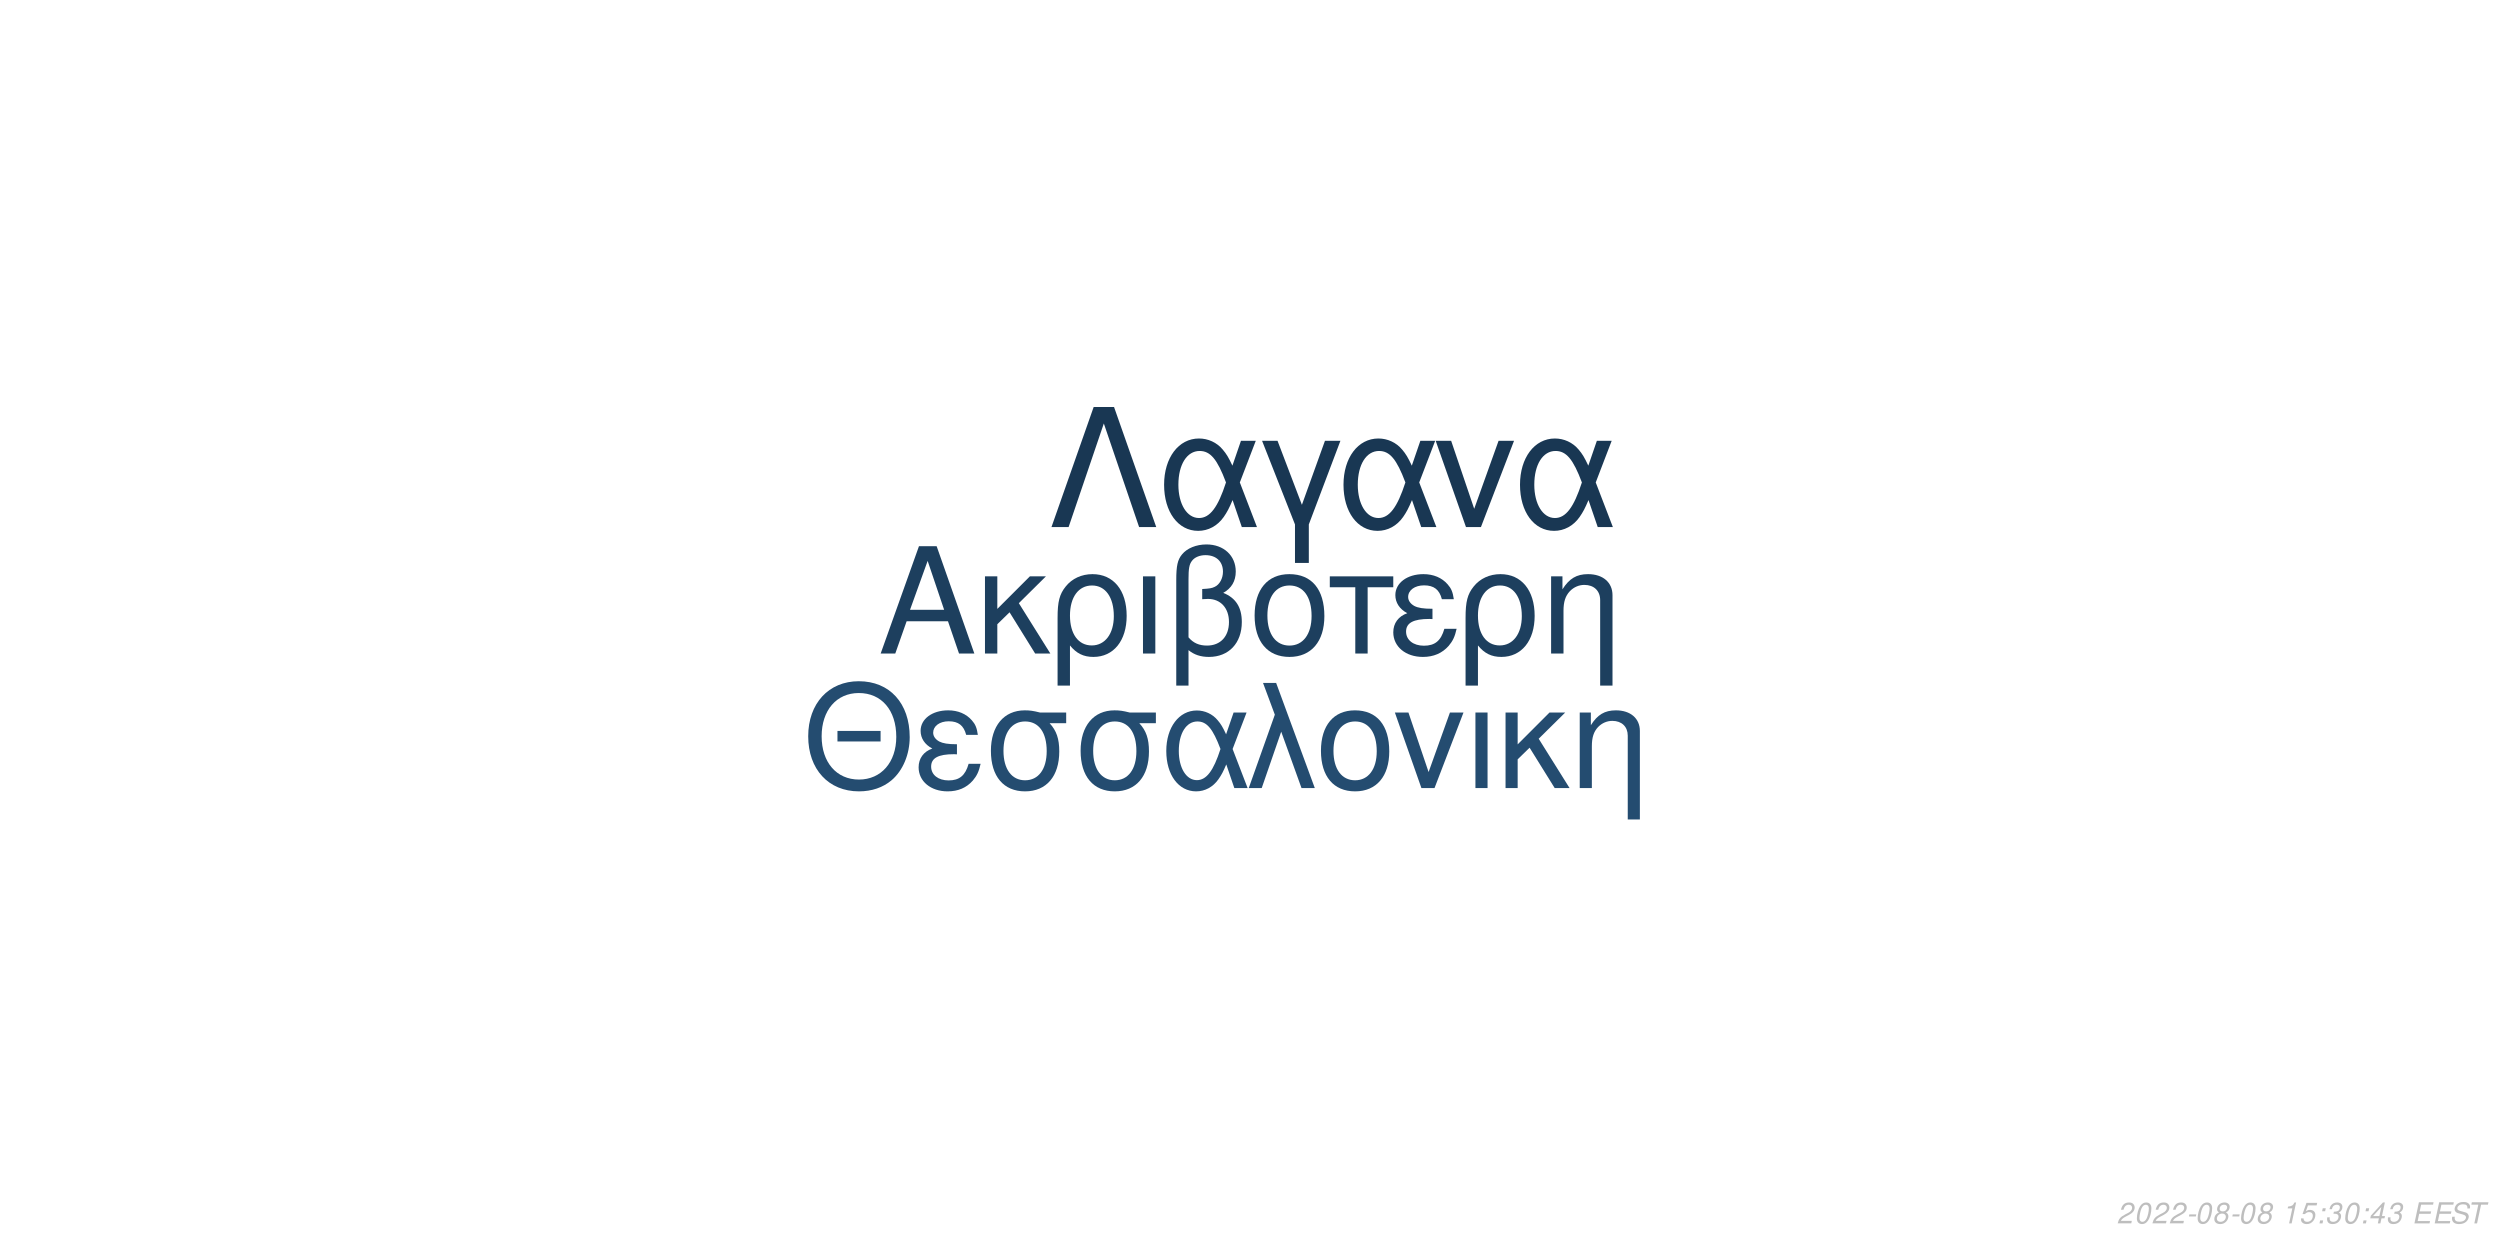
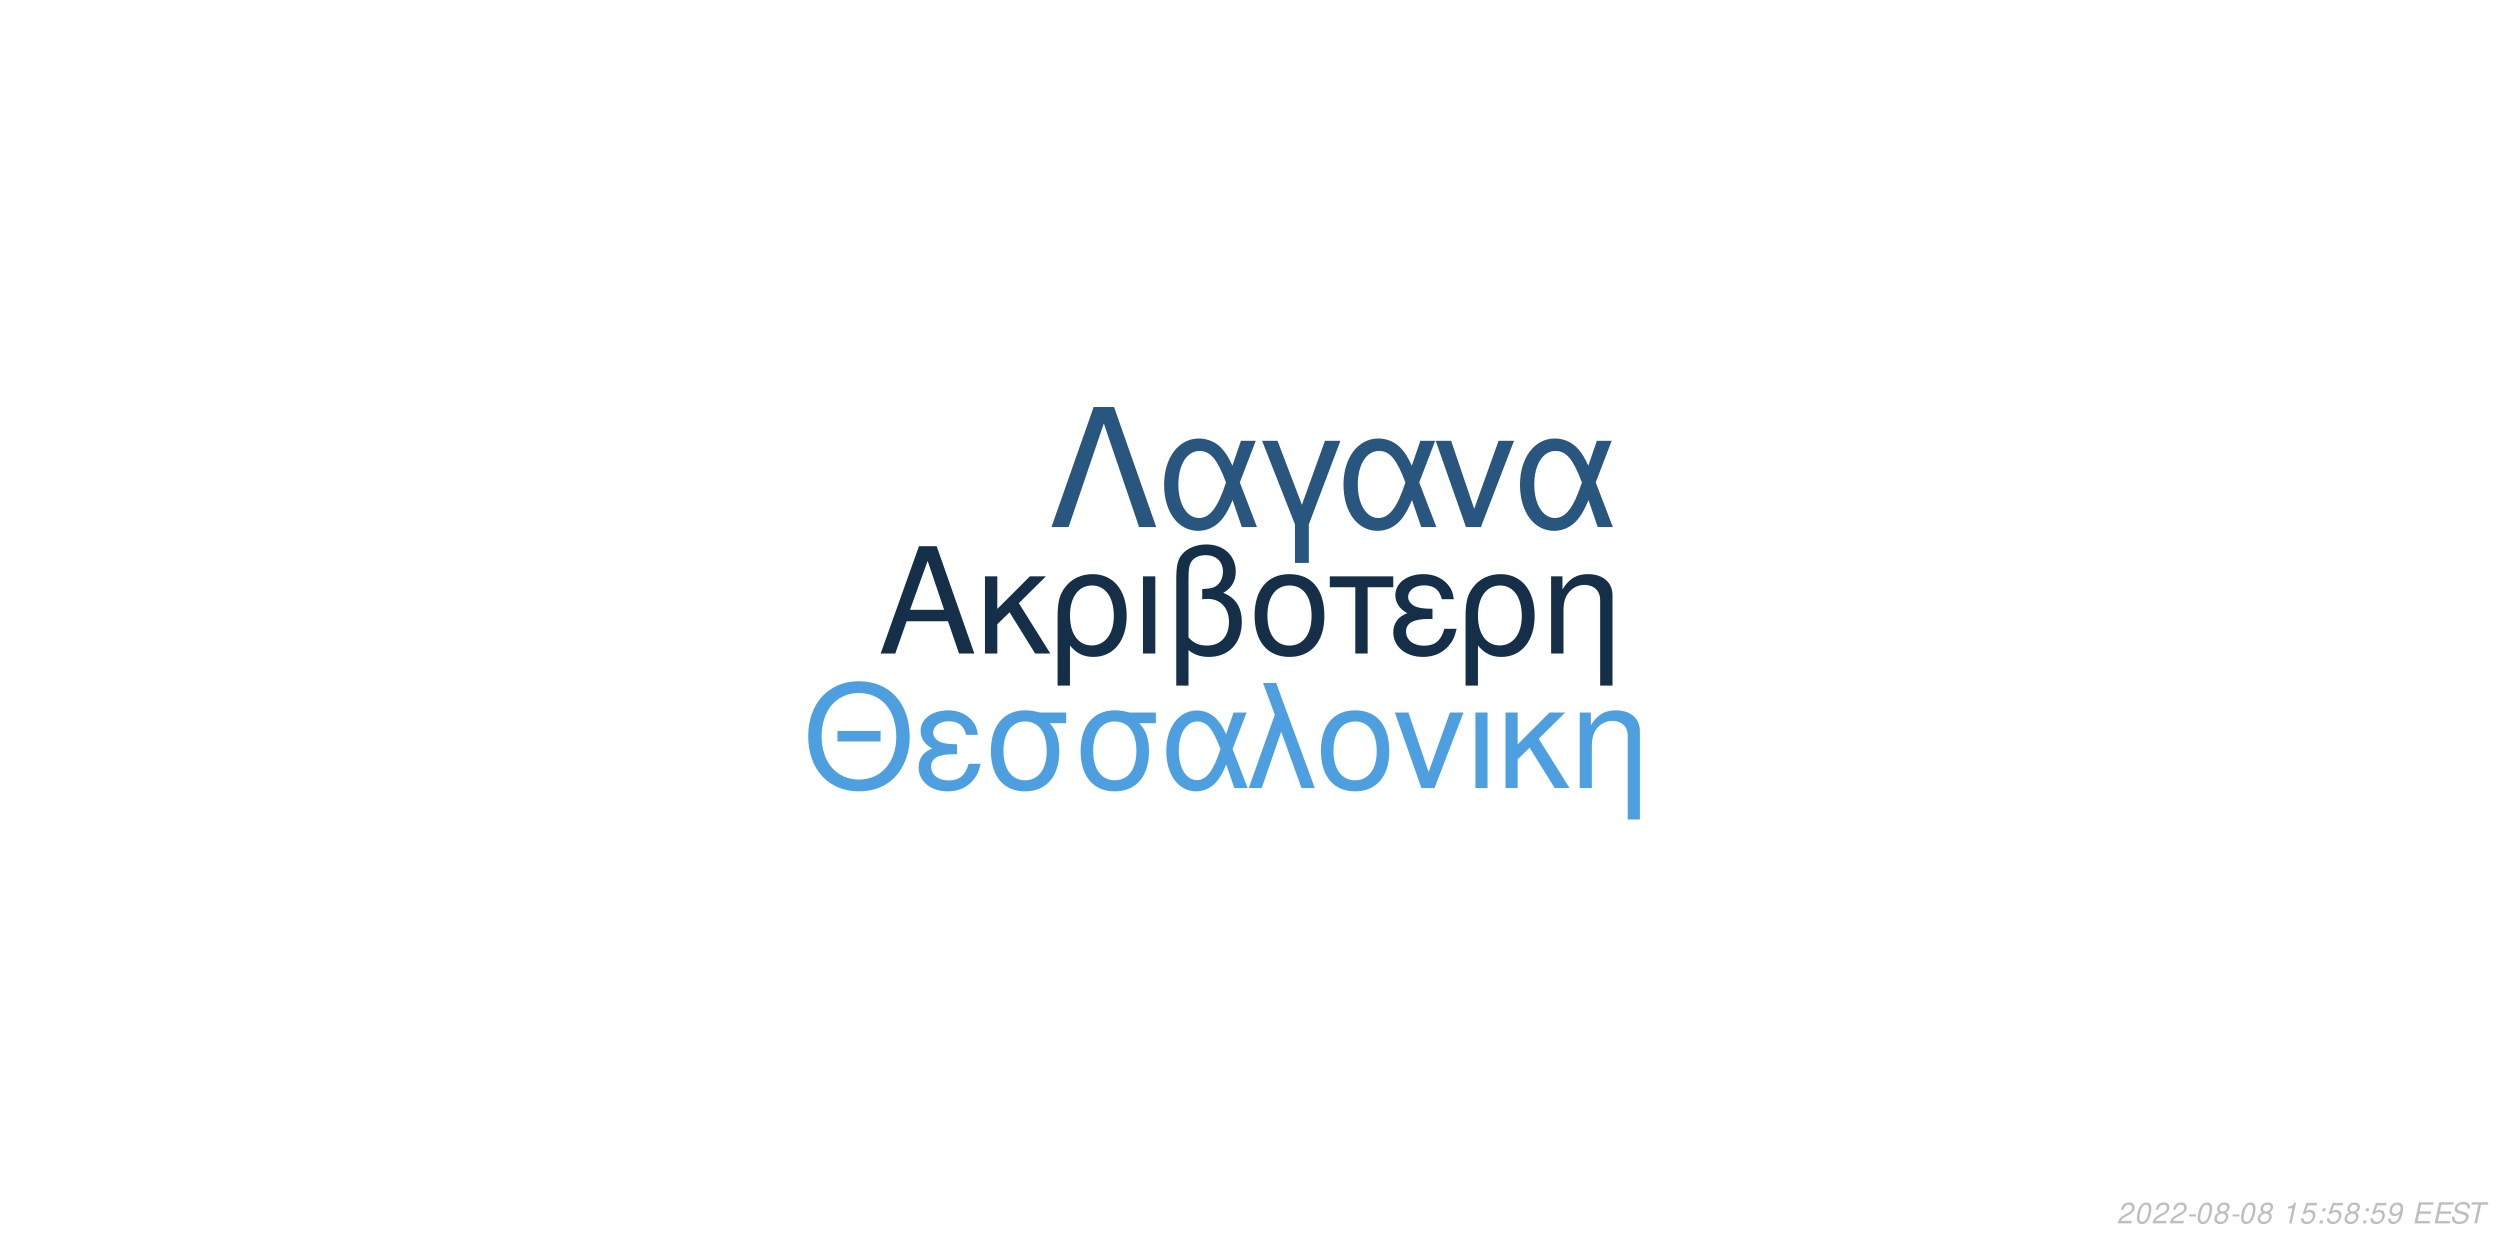
<svg xmlns="http://www.w3.org/2000/svg" xmlns:xlink="http://www.w3.org/1999/xlink" width="864pt" height="432pt" viewBox="0 0 864 432" version="1.1">
  <defs>
    <g>
      <symbol overflow="visible" id="glyph0-0">
        <path style="stroke:none;" d="" />
      </symbol>
      <symbol overflow="visible" id="glyph0-1">
        <path style="stroke:none;" d="M 24.125 -11.141 L 27.938 0 L 33.234 0 L 20.203 -37.094 L 14.094 -37.094 L 0.859 0 L 5.906 0 L 9.828 -11.141 Z M 22.797 -15.109 L 11 -15.109 L 17.094 -32.016 Z M 22.797 -15.109 " />
      </symbol>
      <symbol overflow="visible" id="glyph0-2">
        <path style="stroke:none;" d="M 7.172 -15.422 L 7.172 -26.672 L 2.906 -26.672 L 2.906 0 L 7.172 0 L 7.172 -10.125 L 11.406 -14.25 L 20.25 0 L 25.5 0 L 14.609 -17.406 L 23.969 -26.672 L 18.422 -26.672 Z M 7.172 -15.422 " />
      </symbol>
      <symbol overflow="visible" id="glyph0-3">
        <path style="stroke:none;" d="M 3 11.094 L 7.281 11.094 L 7.281 -2.797 C 9.516 -0.047 11.953 1.172 15.375 1.172 C 22.344 1.172 26.875 -4.422 26.875 -13.031 C 26.875 -21.891 22.297 -27.438 15.062 -27.438 C 11.297 -27.438 7.984 -25.906 5.797 -23.156 C 3.672 -20.516 3 -17.969 3 -12.359 Z M 14.906 -23.516 C 19.547 -23.516 22.438 -19.438 22.438 -12.922 C 22.438 -6.812 19.391 -2.797 14.812 -2.797 C 10.172 -2.797 7.281 -6.766 7.281 -13.125 C 7.281 -19.484 10.234 -23.516 14.906 -23.516 Z M 14.906 -23.516 " />
      </symbol>
      <symbol overflow="visible" id="glyph0-4">
        <path style="stroke:none;" d="M 3.516 0 L 7.781 0 L 7.781 -26.672 L 3.516 -26.672 Z M 3.516 0 " />
      </symbol>
      <symbol overflow="visible" id="glyph0-5">
        <path style="stroke:none;" d="M 4.016 11.094 L 8.25 11.094 L 8.25 -1.172 C 10.172 0.406 12.422 1.172 15.312 1.172 C 22.188 1.172 26.672 -3.609 26.672 -10.891 C 26.672 -15.984 24.578 -19.234 20.25 -20.969 C 23.109 -22.547 24.578 -25.031 24.578 -28.344 C 24.578 -33.844 20.406 -37.703 14.453 -37.703 C 10.938 -37.703 7.734 -36.391 6 -34.25 C 4.484 -32.422 4.016 -30.328 4.016 -25.391 Z M 8.25 -25.656 C 8.25 -29.359 8.5 -30.844 9.469 -32.062 C 10.375 -33.281 12.156 -34 14.094 -34 C 17.812 -34 20.156 -31.812 20.156 -28.297 C 20.156 -25.953 18.984 -23.812 17.297 -23.047 C 16.281 -22.547 15.469 -22.438 12.984 -22.297 L 12.984 -18.781 C 13.734 -18.828 14.344 -18.875 14.969 -18.875 C 19.344 -18.875 22.234 -15.719 22.234 -10.891 C 22.234 -5.906 19.281 -2.75 14.656 -2.75 C 11.953 -2.75 9.922 -3.609 8.25 -5.594 Z M 8.25 -25.656 " />
      </symbol>
      <symbol overflow="visible" id="glyph0-6">
        <path style="stroke:none;" d="M 14.094 -27.438 C 6.562 -27.438 2.094 -22.094 2.094 -13.125 C 2.094 -4.125 6.562 1.172 14.141 1.172 C 21.672 1.172 26.203 -4.172 26.203 -12.922 C 26.203 -22.188 21.828 -27.438 14.094 -27.438 Z M 14.141 -23.516 C 18.938 -23.516 21.781 -19.594 21.781 -12.984 C 21.781 -6.672 18.828 -2.75 14.141 -2.75 C 9.422 -2.75 6.516 -6.672 6.516 -13.125 C 6.516 -19.594 9.422 -23.516 14.141 -23.516 Z M 14.141 -23.516 " />
      </symbol>
      <symbol overflow="visible" id="glyph0-7">
        <path style="stroke:none;" d="M 7.891 0 L 12.156 0 L 12.156 -22.906 L 21.016 -22.906 L 21.016 -26.672 L -0.922 -26.672 L -0.922 -22.906 L 7.891 -22.906 Z M 7.891 0 " />
      </symbol>
      <symbol overflow="visible" id="glyph0-8">
        <path style="stroke:none;" d="M 14.562 -15.469 C 11.344 -15.469 9.562 -15.781 8.297 -16.438 C 6.922 -17.203 6.156 -18.328 6.156 -19.547 C 6.156 -21.891 8.453 -23.562 11.656 -23.562 C 15.062 -23.562 16.953 -22.094 17.812 -18.781 L 21.938 -18.781 C 21.578 -21.266 21.062 -22.5 19.797 -23.922 C 17.812 -26.203 14.906 -27.438 11.453 -27.438 C 5.797 -27.438 1.734 -24.375 1.734 -20.203 C 1.734 -17.609 3.156 -15.375 5.859 -13.938 C 2.797 -12.875 1.016 -10.484 1.016 -7.328 C 1.016 -2.391 5.297 1.172 11.25 1.172 C 14.969 1.172 17.906 -0.109 20.156 -2.641 C 21.578 -4.328 22.297 -5.797 22.906 -8.547 L 18.672 -8.547 C 17.5 -4.422 15.422 -2.703 11.609 -2.703 C 7.938 -2.703 5.438 -4.688 5.438 -7.578 C 5.438 -10.578 7.938 -11.953 13.484 -11.953 C 13.641 -11.953 14.094 -11.953 14.562 -11.906 Z M 14.562 -15.469 " />
      </symbol>
      <symbol overflow="visible" id="glyph0-9">
        <path style="stroke:none;" d="M 3.562 -26.672 L 3.562 0 L 7.844 0 L 7.844 -14.703 C 7.844 -17.906 8.5 -19.891 10.031 -21.531 C 11.406 -22.953 13.188 -23.719 15.062 -23.719 C 18.375 -23.719 20.516 -21.672 20.516 -18.469 L 20.516 11.094 L 24.781 11.094 L 24.781 -20.156 C 24.781 -24.578 21.469 -27.438 16.328 -27.438 C 12.359 -27.438 9.828 -25.906 7.484 -22.188 L 7.484 -26.672 Z M 3.562 -26.672 " />
      </symbol>
      <symbol overflow="visible" id="glyph1-0">
        <path style="stroke:none;" d="" />
      </symbol>
      <symbol overflow="visible" id="glyph1-1">
        <path style="stroke:none;" d="M 26.859 -19.734 L 11.953 -19.734 L 11.953 -16.094 L 26.859 -16.094 Z M 19.328 -36.922 C 8.922 -36.922 1.844 -29.25 1.844 -17.891 C 1.844 -6.484 8.875 1.141 19.391 1.141 C 23.812 1.141 27.703 -0.203 30.641 -2.688 C 34.578 -6.031 36.922 -11.656 36.922 -17.594 C 36.922 -29.297 30 -36.922 19.328 -36.922 Z M 19.328 -32.844 C 27.203 -32.844 32.281 -26.906 32.281 -17.688 C 32.281 -8.922 27.062 -2.938 19.391 -2.938 C 11.609 -2.938 6.484 -8.922 6.484 -17.891 C 6.484 -26.859 11.609 -32.844 19.328 -32.844 Z M 19.328 -32.844 " />
      </symbol>
      <symbol overflow="visible" id="glyph1-2">
        <path style="stroke:none;" d="M 14.25 -15.141 C 11.109 -15.141 9.375 -15.453 8.125 -16.094 C 6.781 -16.844 6.031 -17.938 6.031 -19.141 C 6.031 -21.422 8.266 -23.078 11.406 -23.078 C 14.75 -23.078 16.594 -21.625 17.438 -18.391 L 21.469 -18.391 C 21.125 -20.828 20.625 -22.031 19.391 -23.422 C 17.438 -25.656 14.594 -26.859 11.219 -26.859 C 5.688 -26.859 1.688 -23.875 1.688 -19.781 C 1.688 -17.234 3.094 -15.047 5.734 -13.656 C 2.734 -12.609 1 -10.266 1 -7.172 C 1 -2.344 5.188 1.141 11.016 1.141 C 14.656 1.141 17.547 -0.094 19.734 -2.594 C 21.125 -4.234 21.828 -5.688 22.422 -8.375 L 18.281 -8.375 C 17.141 -4.328 15.094 -2.641 11.359 -2.641 C 7.766 -2.641 5.328 -4.578 5.328 -7.422 C 5.328 -10.359 7.766 -11.703 13.203 -11.703 C 13.359 -11.703 13.797 -11.703 14.25 -11.656 Z M 14.25 -15.141 " />
      </symbol>
      <symbol overflow="visible" id="glyph1-3">
        <path style="stroke:none;" d="M 29 -26.109 L 19.938 -26.109 C 17.594 -26.703 16.438 -26.859 14.703 -26.859 C 7.469 -26.859 2.984 -21.469 2.984 -12.859 C 2.984 -4.031 7.375 1.141 14.797 1.141 C 22.172 1.141 26.609 -4.078 26.609 -12.656 C 26.609 -17.047 25.656 -19.828 23.266 -22.422 L 29 -22.422 Z M 14.797 -23.016 C 19.531 -23.016 22.266 -19.234 22.266 -12.75 C 22.266 -6.531 19.438 -2.688 14.797 -2.688 C 10.172 -2.688 7.328 -6.531 7.328 -12.859 C 7.328 -19.188 10.172 -23.016 14.797 -23.016 Z M 14.797 -23.016 " />
      </symbol>
      <symbol overflow="visible" id="glyph1-4">
        <path style="stroke:none;" d="M 29.344 -26.109 L 24.859 -26.109 L 22.266 -18.578 C 21.125 -21.031 20.484 -22.125 19.328 -23.469 C 17.547 -25.609 14.906 -26.812 12.156 -26.812 C 5.984 -26.812 1.594 -20.984 1.594 -12.812 C 1.594 -4.578 5.828 1.141 11.906 1.141 C 14.953 1.141 17.734 -0.344 19.625 -3.047 C 20.672 -4.531 21.281 -5.688 22.328 -8.172 L 25.109 0 L 29.703 0 L 24.516 -13.5 Z M 20.328 -13.5 C 17.891 -5.922 15.453 -2.734 12.156 -2.734 C 8.516 -2.734 5.922 -6.922 5.922 -12.812 C 5.922 -18.938 8.516 -23.016 12.359 -23.016 C 15.594 -23.016 17.688 -20.531 20.328 -13.5 Z M 20.328 -13.5 " />
      </symbol>
      <symbol overflow="visible" id="glyph1-5">
        <path style="stroke:none;" d="M 1.094 0 L 5.578 0 L 12.312 -19.484 L 19.328 0 L 23.922 0 L 10.562 -36.328 L 6.031 -36.328 L 10.109 -25.359 Z M 1.094 0 " />
      </symbol>
      <symbol overflow="visible" id="glyph1-6">
        <path style="stroke:none;" d="M 13.797 -26.859 C 6.422 -26.859 2.047 -21.625 2.047 -12.859 C 2.047 -4.031 6.422 1.141 13.859 1.141 C 21.234 1.141 25.656 -4.078 25.656 -12.656 C 25.656 -21.719 21.375 -26.859 13.797 -26.859 Z M 13.859 -23.016 C 18.531 -23.016 21.328 -19.188 21.328 -12.703 C 21.328 -6.531 18.438 -2.688 13.859 -2.688 C 9.219 -2.688 6.375 -6.531 6.375 -12.859 C 6.375 -19.188 9.219 -23.016 13.859 -23.016 Z M 13.859 -23.016 " />
      </symbol>
      <symbol overflow="visible" id="glyph1-7">
        <path style="stroke:none;" d="M 14.297 0 L 24.312 -26.109 L 19.625 -26.109 L 12.25 -5.531 L 5.281 -26.109 L 0.594 -26.109 L 9.766 0 Z M 14.297 0 " />
      </symbol>
      <symbol overflow="visible" id="glyph1-8">
        <path style="stroke:none;" d="M 3.438 0 L 7.625 0 L 7.625 -26.109 L 3.438 -26.109 Z M 3.438 0 " />
      </symbol>
      <symbol overflow="visible" id="glyph1-9">
        <path style="stroke:none;" d="M 7.031 -15.094 L 7.031 -26.109 L 2.844 -26.109 L 2.844 0 L 7.031 0 L 7.031 -9.922 L 11.156 -13.953 L 19.828 0 L 24.969 0 L 14.297 -17.047 L 23.469 -26.109 L 18.031 -26.109 Z M 7.031 -15.094 " />
      </symbol>
      <symbol overflow="visible" id="glyph1-10">
        <path style="stroke:none;" d="M 3.484 -26.109 L 3.484 0 L 7.672 0 L 7.672 -14.406 C 7.672 -17.547 8.328 -19.484 9.812 -21.078 C 11.156 -22.469 12.906 -23.219 14.75 -23.219 C 17.984 -23.219 20.078 -21.234 20.078 -18.094 L 20.078 10.859 L 24.266 10.859 L 24.266 -19.734 C 24.266 -24.062 21.031 -26.859 16 -26.859 C 12.109 -26.859 9.609 -25.359 7.328 -21.719 L 7.328 -26.109 Z M 3.484 -26.109 " />
      </symbol>
      <symbol overflow="visible" id="glyph2-0">
        <path style="stroke:none;" d="" />
      </symbol>
      <symbol overflow="visible" id="glyph2-1">
        <path style="stroke:none;" d="M 22.531 -41.484 L 15.484 -41.484 L 0.906 0 L 6.828 0 L 19 -35.797 L 31.188 0 L 37.109 0 Z M 22.531 -41.484 " />
      </symbol>
      <symbol overflow="visible" id="glyph2-2">
        <path style="stroke:none;" d="M 33.516 -29.812 L 28.391 -29.812 L 25.438 -21.219 C 24.125 -24.016 23.391 -25.266 22.078 -26.797 C 20.031 -29.25 17.016 -30.609 13.891 -30.609 C 6.828 -30.609 1.828 -23.953 1.828 -14.625 C 1.828 -5.234 6.656 1.312 13.594 1.312 C 17.078 1.312 20.266 -0.391 22.422 -3.469 C 23.609 -5.172 24.297 -6.484 25.5 -9.328 L 28.688 0 L 33.922 0 L 28 -15.422 Z M 23.219 -15.422 C 20.422 -6.766 17.641 -3.125 13.891 -3.125 C 9.734 -3.125 6.766 -7.906 6.766 -14.625 C 6.766 -21.625 9.734 -26.297 14.109 -26.297 C 17.812 -26.297 20.203 -23.453 23.219 -15.422 Z M 23.219 -15.422 " />
      </symbol>
      <symbol overflow="visible" id="glyph2-3">
        <path style="stroke:none;" d="M 12.062 12.406 L 16.844 12.406 L 16.844 -0.906 L 27.766 -29.812 L 22.422 -29.812 L 14.453 -7.688 L 6.031 -29.812 L 0.688 -29.812 L 12.062 -0.906 Z M 12.062 12.406 " />
      </symbol>
      <symbol overflow="visible" id="glyph2-4">
        <path style="stroke:none;" d="M 16.328 0 L 27.766 -29.812 L 22.422 -29.812 L 14 -6.312 L 6.031 -29.812 L 0.688 -29.812 L 11.156 0 Z M 16.328 0 " />
      </symbol>
      <symbol overflow="visible" id="glyph3-0">
        <path style="stroke:none;" d="" />
      </symbol>
      <symbol overflow="visible" id="glyph3-1">
        <path style="stroke:none;" d="M 5.234 -0.875 L 1.469 -0.875 C 1.641 -1.375 2.203 -1.891 3.109 -2.344 L 4.234 -2.938 C 5.562 -3.625 6.219 -4.469 6.219 -5.484 C 6.219 -5.938 6.062 -6.359 5.797 -6.656 C 5.469 -7.047 4.984 -7.234 4.312 -7.234 C 2.766 -7.234 1.891 -6.453 1.484 -4.734 L 2.375 -4.734 C 2.484 -5.188 2.609 -5.484 2.797 -5.75 C 3.094 -6.203 3.609 -6.453 4.188 -6.453 C 4.891 -6.453 5.344 -6.031 5.344 -5.375 C 5.344 -4.703 4.859 -4.094 4.016 -3.656 L 2.984 -3.125 C 1.234 -2.188 0.797 -1.656 0.344 -0.016 L 5.047 -0.016 Z M 5.234 -0.875 " />
      </symbol>
      <symbol overflow="visible" id="glyph3-2">
        <path style="stroke:none;" d="M 4.203 -7.234 C 3.375 -7.234 2.688 -6.812 2.125 -5.984 C 1.484 -5.047 0.984 -3.188 0.984 -1.734 C 0.984 -1.109 1.172 -0.562 1.484 -0.266 C 1.797 0.047 2.281 0.234 2.766 0.234 C 3.625 0.234 4.281 -0.156 4.859 -1.016 C 5.516 -1.953 6 -3.797 6 -5.266 C 6 -6.5 5.328 -7.234 4.203 -7.234 Z M 4.094 -6.453 C 4.734 -6.453 5.125 -5.984 5.125 -5.156 C 5.125 -4.203 4.781 -2.625 4.406 -1.812 C 3.984 -0.938 3.516 -0.547 2.875 -0.547 C 2.25 -0.547 1.875 -1.031 1.875 -1.828 C 1.875 -2.797 2.203 -4.344 2.594 -5.203 C 2.984 -6.047 3.453 -6.453 4.094 -6.453 Z M 4.094 -6.453 " />
      </symbol>
      <symbol overflow="visible" id="glyph3-3">
        <path style="stroke:none;" d="M 3.516 -3.125 L 1.125 -3.125 L 0.969 -2.406 L 3.359 -2.406 Z M 3.516 -3.125 " />
      </symbol>
      <symbol overflow="visible" id="glyph3-4">
        <path style="stroke:none;" d="M 4.766 -3.797 C 5.078 -3.969 5.234 -4.078 5.438 -4.234 C 5.812 -4.594 6.062 -5.172 6.062 -5.734 C 6.062 -6.625 5.344 -7.234 4.266 -7.234 C 2.812 -7.234 1.703 -6.219 1.703 -4.875 C 1.703 -4.406 1.875 -4.125 2.359 -3.812 C 1.297 -3.312 0.75 -2.516 0.75 -1.469 C 0.75 -0.438 1.547 0.234 2.812 0.234 C 3.656 0.234 4.359 -0.094 4.938 -0.734 C 5.359 -1.234 5.609 -1.859 5.609 -2.438 C 5.609 -3.047 5.312 -3.516 4.766 -3.797 Z M 4.109 -6.453 C 4.797 -6.453 5.188 -6.125 5.188 -5.578 C 5.188 -5.266 5.062 -4.922 4.859 -4.672 C 4.562 -4.312 4.188 -4.156 3.656 -4.156 C 2.984 -4.156 2.594 -4.453 2.594 -4.984 C 2.594 -5.859 3.203 -6.453 4.109 -6.453 Z M 3.453 -3.406 C 4.234 -3.406 4.734 -2.984 4.734 -2.312 C 4.734 -1.312 3.922 -0.547 2.875 -0.547 C 2.125 -0.547 1.625 -0.969 1.625 -1.625 C 1.625 -2.609 2.438 -3.406 3.453 -3.406 Z M 3.453 -3.406 " />
      </symbol>
      <symbol overflow="visible" id="glyph3-5">
        <path style="stroke:none;" d="" />
      </symbol>
      <symbol overflow="visible" id="glyph3-6">
        <path style="stroke:none;" d="M 3.703 -5.188 L 2.594 0 L 3.469 0 L 5.016 -7.234 L 4.438 -7.234 C 3.906 -6.156 3.688 -6.016 2.234 -5.812 L 2.109 -5.188 Z M 3.703 -5.188 " />
      </symbol>
      <symbol overflow="visible" id="glyph3-7">
        <path style="stroke:none;" d="M 6.297 -7.094 L 2.594 -7.094 L 1.234 -3.234 L 2.047 -3.234 C 2.656 -3.766 2.938 -3.906 3.531 -3.906 C 4.328 -3.906 4.797 -3.453 4.797 -2.688 C 4.797 -1.438 3.969 -0.547 2.828 -0.547 C 2.031 -0.547 1.609 -0.938 1.578 -1.734 L 0.703 -1.734 L 0.703 -1.516 C 0.703 -0.938 0.844 -0.547 1.188 -0.266 C 1.562 0.062 2.078 0.234 2.703 0.234 C 3.656 0.234 4.391 -0.156 4.984 -0.922 C 5.422 -1.5 5.672 -2.234 5.672 -2.953 C 5.672 -4 4.938 -4.672 3.812 -4.672 C 3.328 -4.672 2.906 -4.547 2.406 -4.234 L 3.109 -6.219 L 6.109 -6.219 Z M 6.297 -7.094 " />
      </symbol>
      <symbol overflow="visible" id="glyph3-8">
        <path style="stroke:none;" d="M 2.359 -1.031 L 1.312 -1.031 L 1.094 0 L 2.141 0 Z M 3.266 -5.234 L 2.219 -5.234 L 2 -4.203 L 3.047 -4.203 Z M 3.266 -5.234 " />
      </symbol>
      <symbol overflow="visible" id="glyph3-9">
-         <path style="stroke:none;" d="M 2.922 -3.312 C 3.125 -3.344 3.234 -3.344 3.375 -3.344 C 4.203 -3.344 4.688 -3 4.688 -2.406 C 4.688 -1.312 3.906 -0.547 2.781 -0.547 C 2.047 -0.547 1.594 -0.938 1.594 -1.562 C 1.594 -1.719 1.609 -1.844 1.656 -2.094 L 0.766 -2.094 C 0.734 -1.797 0.719 -1.641 0.719 -1.469 C 0.719 -0.375 1.406 0.234 2.641 0.234 C 3.547 0.234 4.297 -0.078 4.812 -0.656 C 5.266 -1.156 5.562 -1.875 5.562 -2.547 C 5.562 -3.125 5.344 -3.453 4.797 -3.734 C 5.641 -4.234 6.016 -4.844 6.016 -5.734 C 6.016 -6.656 5.312 -7.234 4.203 -7.234 C 3.375 -7.234 2.672 -6.938 2.188 -6.375 C 1.891 -6.031 1.703 -5.641 1.516 -4.906 L 2.391 -4.906 C 2.5 -5.359 2.594 -5.594 2.734 -5.812 C 3.047 -6.234 3.516 -6.453 4.078 -6.453 C 4.734 -6.453 5.141 -6.125 5.141 -5.578 C 5.141 -5.188 5.016 -4.797 4.797 -4.547 C 4.516 -4.234 4 -4.062 3.266 -4.062 L 3.078 -4.062 Z M 2.922 -3.312 " />
+         <path style="stroke:none;" d="M 0.844 -1.656 C 0.844 -1.547 0.844 -1.438 0.844 -1.375 C 0.844 -0.406 1.531 0.234 2.578 0.234 C 3.203 0.234 3.766 0.016 4.297 -0.438 C 4.938 -1 5.312 -1.656 5.594 -2.719 C 5.844 -3.672 6.016 -4.766 6.016 -5.375 C 6.016 -5.844 5.844 -6.328 5.547 -6.656 C 5.203 -7.031 4.703 -7.234 4.062 -7.234 C 2.516 -7.234 1.297 -5.938 1.297 -4.266 C 1.297 -3.203 1.984 -2.547 3.047 -2.547 C 3.484 -2.547 3.953 -2.672 4.281 -2.891 C 4.406 -2.984 4.547 -3.078 4.828 -3.344 C 4.438 -1.484 3.703 -0.547 2.703 -0.547 C 2.109 -0.547 1.719 -0.938 1.719 -1.547 L 1.719 -1.656 Z M 3.953 -6.453 C 4.625 -6.453 5.141 -5.953 5.141 -5.281 C 5.141 -4.188 4.312 -3.312 3.297 -3.312 C 2.594 -3.312 2.172 -3.734 2.172 -4.453 C 2.172 -5.562 2.984 -6.453 3.953 -6.453 Z M 3.953 -6.453 " />
      </symbol>
      <symbol overflow="visible" id="glyph3-10">
-         <path style="stroke:none;" d="M 3.625 -1.75 L 3.266 0 L 4.141 0 L 4.516 -1.75 L 5.562 -1.75 L 5.734 -2.531 L 4.688 -2.531 L 5.688 -7.234 L 5.016 -7.234 L 0.844 -2.672 L 0.641 -1.75 Z M 3.797 -2.531 L 1.594 -2.531 L 4.469 -5.703 Z M 3.797 -2.531 " />
+         <path style="stroke:none;" d="M 2.547 -3.312 L 6.5 -3.312 L 6.688 -4.141 L 2.719 -4.141 L 3.219 -6.469 L 7.344 -6.469 L 7.516 -7.297 L 2.453 -7.297 L 0.906 0 L 6.125 0 L 6.297 -0.812 L 2.016 -0.812 Z M 2.547 -3.312 " />
      </symbol>
      <symbol overflow="visible" id="glyph3-11">
-         <path style="stroke:none;" d="M 2.547 -3.312 L 6.5 -3.312 L 6.688 -4.141 L 2.719 -4.141 L 3.219 -6.469 L 7.344 -6.469 L 7.516 -7.297 L 2.453 -7.297 L 0.906 0 L 6.125 0 L 6.297 -0.812 L 2.016 -0.812 Z M 2.547 -3.312 " />
+         <path style="stroke:none;" d="M 7.062 -5.156 C 7.125 -5.438 7.141 -5.562 7.141 -5.703 C 7.141 -6.156 6.938 -6.594 6.594 -6.891 C 6.188 -7.25 5.656 -7.406 4.875 -7.406 C 3.844 -7.406 3.047 -7.125 2.5 -6.562 C 2.094 -6.141 1.781 -5.438 1.781 -4.922 C 1.781 -4.297 2.219 -3.766 2.891 -3.562 L 4.594 -3.094 C 5.406 -2.859 5.734 -2.578 5.734 -2.094 C 5.734 -1.781 5.547 -1.406 5.266 -1.141 C 4.844 -0.766 4.266 -0.578 3.453 -0.578 C 2.328 -0.578 1.812 -0.984 1.812 -1.906 C 1.812 -2.047 1.812 -2.125 1.844 -2.312 L 0.984 -2.312 C 0.906 -2.062 0.891 -1.906 0.891 -1.688 C 0.891 -0.484 1.797 0.234 3.297 0.234 C 4.359 0.234 5.234 -0.062 5.812 -0.609 C 6.344 -1.078 6.688 -1.797 6.688 -2.375 C 6.688 -2.641 6.609 -2.906 6.453 -3.156 C 6.234 -3.5 5.938 -3.703 5.469 -3.828 L 3.75 -4.312 C 2.984 -4.547 2.734 -4.734 2.734 -5.188 C 2.734 -5.547 2.875 -5.844 3.188 -6.109 C 3.547 -6.438 4.031 -6.594 4.703 -6.594 C 5.266 -6.594 5.688 -6.484 5.906 -6.297 C 6.094 -6.125 6.219 -5.797 6.219 -5.516 C 6.219 -5.422 6.203 -5.344 6.188 -5.156 Z M 7.062 -5.156 " />
      </symbol>
      <symbol overflow="visible" id="glyph3-12">
-         <path style="stroke:none;" d="M 7.062 -5.156 C 7.125 -5.438 7.141 -5.562 7.141 -5.703 C 7.141 -6.156 6.938 -6.594 6.594 -6.891 C 6.188 -7.25 5.656 -7.406 4.875 -7.406 C 3.844 -7.406 3.047 -7.125 2.5 -6.562 C 2.094 -6.141 1.781 -5.438 1.781 -4.922 C 1.781 -4.297 2.219 -3.766 2.891 -3.562 L 4.594 -3.094 C 5.406 -2.859 5.734 -2.578 5.734 -2.094 C 5.734 -1.781 5.547 -1.406 5.266 -1.141 C 4.844 -0.766 4.266 -0.578 3.453 -0.578 C 2.328 -0.578 1.812 -0.984 1.812 -1.906 C 1.812 -2.047 1.812 -2.125 1.844 -2.312 L 0.984 -2.312 C 0.906 -2.062 0.891 -1.906 0.891 -1.688 C 0.891 -0.484 1.797 0.234 3.297 0.234 C 4.359 0.234 5.234 -0.062 5.812 -0.609 C 6.344 -1.078 6.688 -1.797 6.688 -2.375 C 6.688 -2.641 6.609 -2.906 6.453 -3.156 C 6.234 -3.5 5.938 -3.703 5.469 -3.828 L 3.75 -4.312 C 2.984 -4.547 2.734 -4.734 2.734 -5.188 C 2.734 -5.547 2.875 -5.844 3.188 -6.109 C 3.547 -6.438 4.031 -6.594 4.703 -6.594 C 5.266 -6.594 5.688 -6.484 5.906 -6.297 C 6.094 -6.125 6.219 -5.797 6.219 -5.516 C 6.219 -5.422 6.203 -5.344 6.188 -5.156 Z M 7.062 -5.156 " />
-       </symbol>
-       <symbol overflow="visible" id="glyph3-13">
        <path style="stroke:none;" d="M 4.938 -6.469 L 7.312 -6.469 L 7.484 -7.297 L 1.75 -7.297 L 1.578 -6.469 L 3.984 -6.469 L 2.609 0 L 3.547 0 Z M 4.938 -6.469 " />
      </symbol>
    </g>
  </defs>
  <g id="surface1">
    <rect x="0" y="0" width="864" height="432" style="fill:rgb(100%,100%,100%);fill-opacity:1;stroke:none;" />
-     <g style="fill:rgb(11.373%,24.706%,36.863%);fill-opacity:1;">
+     <g style="fill:rgb(8.235%,18.431%,28.627%);fill-opacity:1;">
      <use xlink:href="#glyph0-1" x="303.5" y="225.861" />
      <use xlink:href="#glyph0-2" x="337.5" y="225.861" />
      <use xlink:href="#glyph0-3" x="362.5" y="225.861" />
      <use xlink:href="#glyph0-4" x="391.5" y="225.861" />
      <use xlink:href="#glyph0-5" x="402.5" y="225.861" />
      <use xlink:href="#glyph0-6" x="431.5" y="225.861" />
      <use xlink:href="#glyph0-7" x="460.5" y="225.861" />
      <use xlink:href="#glyph0-8" x="480.5" y="225.861" />
      <use xlink:href="#glyph0-3" x="503.5" y="225.861" />
      <use xlink:href="#glyph0-9" x="532.5" y="225.861" />
    </g>
-     <g style="fill:rgb(14.118%,29.804%,43.922%);fill-opacity:1;">
+     <g style="fill:rgb(30.196%,62.353%,87.451%);fill-opacity:1;">
      <use xlink:href="#glyph1-1" x="277.473" y="272.354" />
      <use xlink:href="#glyph1-2" x="316.473" y="272.354" />
      <use xlink:href="#glyph1-3" x="339.473" y="272.354" />
      <use xlink:href="#glyph1-3" x="370.473" y="272.354" />
      <use xlink:href="#glyph1-4" x="401.473" y="272.354" />
      <use xlink:href="#glyph1-5" x="430.473" y="272.354" />
      <use xlink:href="#glyph1-6" x="454.473" y="272.354" />
      <use xlink:href="#glyph1-7" x="481.473" y="272.354" />
      <use xlink:href="#glyph1-8" x="506.473" y="272.354" />
      <use xlink:href="#glyph1-9" x="517.473" y="272.354" />
      <use xlink:href="#glyph1-10" x="542.473" y="272.354" />
    </g>
-     <g style="fill:rgb(9.804%,21.569%,32.549%);fill-opacity:1;">
+     <g style="fill:rgb(16.078%,33.725%,49.412%);fill-opacity:1;">
      <use xlink:href="#glyph2-1" x="362.484" y="182.152" />
      <use xlink:href="#glyph2-2" x="400.484" y="182.152" />
      <use xlink:href="#glyph2-3" x="435.484" y="182.152" />
      <use xlink:href="#glyph2-2" x="462.484" y="182.152" />
      <use xlink:href="#glyph2-4" x="495.484" y="182.152" />
      <use xlink:href="#glyph2-2" x="523.484" y="182.152" />
    </g>
    <g style="fill:rgb(74.51%,74.51%,74.51%);fill-opacity:1;">
      <use xlink:href="#glyph3-1" x="731.52" y="422.81" />
      <use xlink:href="#glyph3-2" x="737.52" y="422.81" />
      <use xlink:href="#glyph3-1" x="743.52" y="422.81" />
      <use xlink:href="#glyph3-1" x="749.52" y="422.81" />
      <use xlink:href="#glyph3-3" x="755.52" y="422.81" />
      <use xlink:href="#glyph3-2" x="758.52" y="422.81" />
      <use xlink:href="#glyph3-4" x="764.52" y="422.81" />
      <use xlink:href="#glyph3-3" x="770.52" y="422.81" />
      <use xlink:href="#glyph3-2" x="773.52" y="422.81" />
      <use xlink:href="#glyph3-4" x="779.52" y="422.81" />
      <use xlink:href="#glyph3-5" x="785.52" y="422.81" />
      <use xlink:href="#glyph3-6" x="788.52" y="422.81" />
      <use xlink:href="#glyph3-7" x="794.52" y="422.81" />
      <use xlink:href="#glyph3-8" x="800.52" y="422.81" />
-       <use xlink:href="#glyph3-9" x="803.52" y="422.81" />
-       <use xlink:href="#glyph3-2" x="809.52" y="422.81" />
+       <use xlink:href="#glyph3-7" x="803.52" y="422.81" />
+       <use xlink:href="#glyph3-4" x="809.52" y="422.81" />
      <use xlink:href="#glyph3-8" x="815.52" y="422.81" />
-       <use xlink:href="#glyph3-10" x="818.52" y="422.81" />
+       <use xlink:href="#glyph3-7" x="818.52" y="422.81" />
      <use xlink:href="#glyph3-9" x="824.52" y="422.81" />
      <use xlink:href="#glyph3-5" x="830.52" y="422.81" />
-       <use xlink:href="#glyph3-11" x="833.52" y="422.81" />
-       <use xlink:href="#glyph3-11" x="840.52" y="422.81" />
-       <use xlink:href="#glyph3-12" x="846.52" y="422.81" />
-       <use xlink:href="#glyph3-13" x="852.52" y="422.81" />
+       <use xlink:href="#glyph3-10" x="833.52" y="422.81" />
+       <use xlink:href="#glyph3-10" x="840.52" y="422.81" />
+       <use xlink:href="#glyph3-11" x="846.52" y="422.81" />
+       <use xlink:href="#glyph3-12" x="852.52" y="422.81" />
    </g>
  </g>
</svg>
